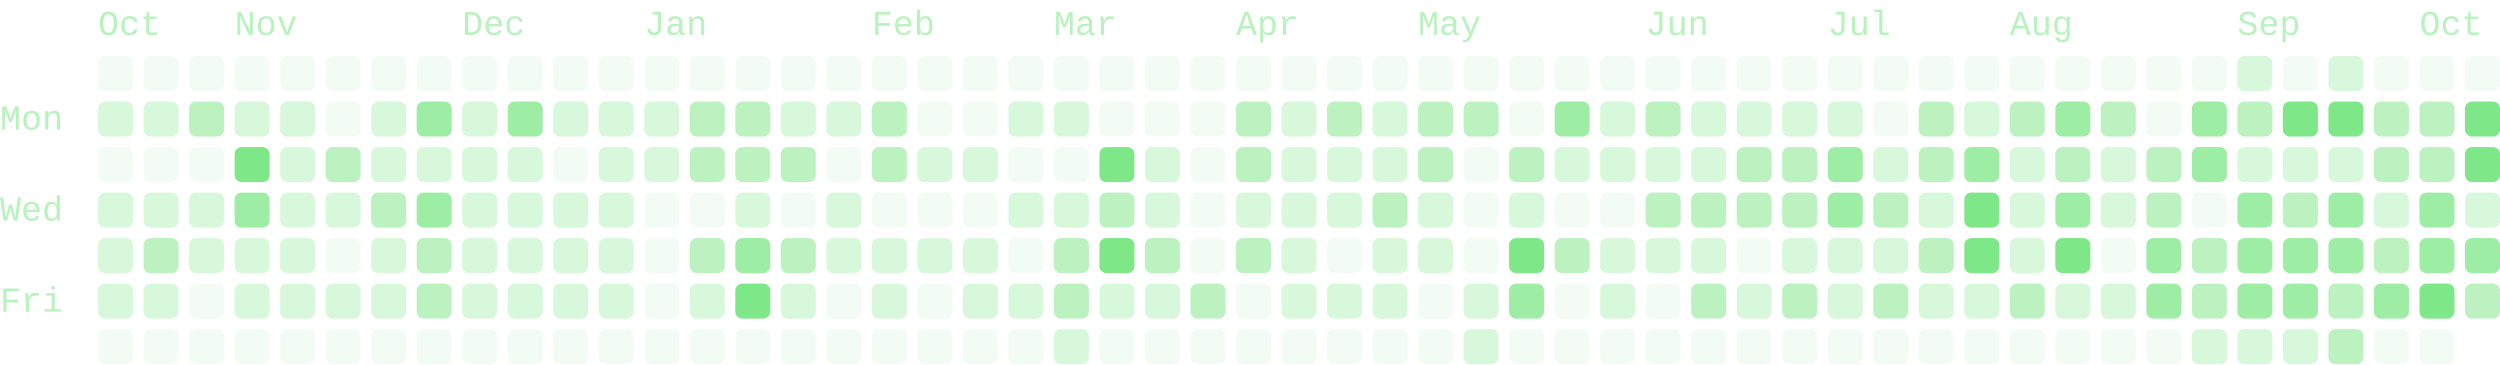
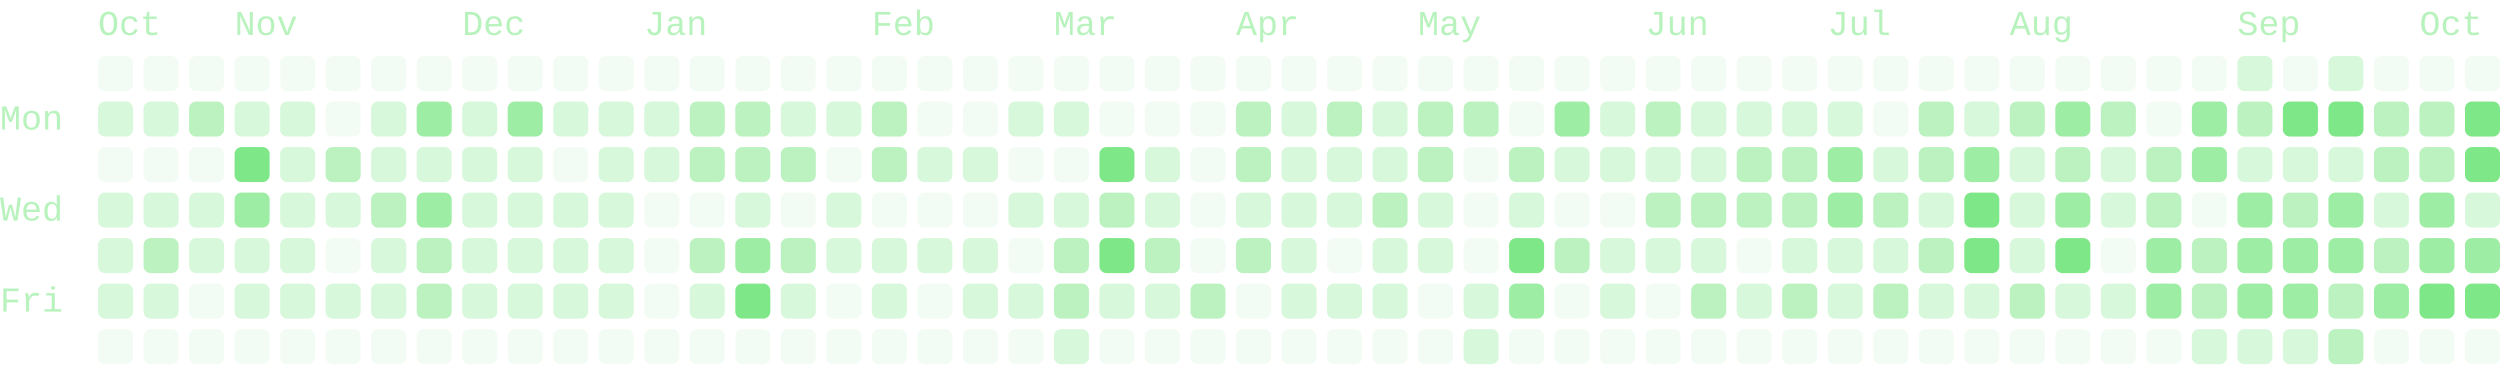
- <svg xmlns="http://www.w3.org/2000/svg" viewBox="0 0 714 104" width="714" height="104" role="img" aria-labelledby="cg-title" class="cg" color="#7ee787" font-family="ui-monospace, SFMono-Regular, Menlo, Consolas, 'Liberation Mono', monospace" font-size="10" data-total="2003" data-from="2025-10-05" data-to="2026-10-09">
+ <svg xmlns="http://www.w3.org/2000/svg" viewBox="0 0 714 104" width="714" height="104" role="img" aria-labelledby="cg-title" class="cg" color="#7ee787" font-family="ui-monospace, SFMono-Regular, Menlo, Consolas, 'Liberation Mono', monospace" font-size="10" data-total="2016" data-from="2025-10-05" data-to="2026-10-10">
  <g class="cg-labels" fill="currentColor" fill-opacity="0.55">
    <text class="cg-month" data-month="9" x="28" y="10">Oct</text>
    <text class="cg-month" data-month="10" x="67" y="10">Nov</text>
    <text class="cg-month" data-month="11" x="132" y="10">Dec</text>
    <text class="cg-month" data-month="0" x="184" y="10">Jan</text>
    <text class="cg-month" data-month="1" x="249" y="10">Feb</text>
    <text class="cg-month" data-month="2" x="301" y="10">Mar</text>
    <text class="cg-month" data-month="3" x="353" y="10">Apr</text>
    <text class="cg-month" data-month="4" x="405" y="10">May</text>
    <text class="cg-month" data-month="5" x="470" y="10">Jun</text>
    <text class="cg-month" data-month="6" x="522" y="10">Jul</text>
    <text class="cg-month" data-month="7" x="574" y="10">Aug</text>
    <text class="cg-month" data-month="8" x="639" y="10">Sep</text>
    <text class="cg-month" data-month="9" x="691" y="10">Oct</text>
    <text class="cg-day" data-day="1" x="0" y="37">Mon</text>
    <text class="cg-day" data-day="3" x="0" y="63">Wed</text>
    <text class="cg-day" data-day="5" x="0" y="89">Fri</text>
  </g>
  <g class="cg-days" fill="currentColor">
    <g fill-opacity="0.09">
      <rect x="28" y="16" width="10" height="10" rx="2" data-date="2025-10-05" data-count="0" data-level="0" />
      <rect x="28" y="42" width="10" height="10" rx="2" data-date="2025-10-07" data-count="0" data-level="0" />
      <rect x="28" y="94" width="10" height="10" rx="2" data-date="2025-10-11" data-count="0" data-level="0" />
      <rect x="41" y="16" width="10" height="10" rx="2" data-date="2025-10-12" data-count="0" data-level="0" />
      <rect x="41" y="42" width="10" height="10" rx="2" data-date="2025-10-14" data-count="0" data-level="0" />
      <rect x="41" y="94" width="10" height="10" rx="2" data-date="2025-10-18" data-count="0" data-level="0" />
      <rect x="54" y="16" width="10" height="10" rx="2" data-date="2025-10-19" data-count="0" data-level="0" />
      <rect x="54" y="42" width="10" height="10" rx="2" data-date="2025-10-21" data-count="0" data-level="0" />
      <rect x="54" y="81" width="10" height="10" rx="2" data-date="2025-10-24" data-count="0" data-level="0" />
      <rect x="54" y="94" width="10" height="10" rx="2" data-date="2025-10-25" data-count="0" data-level="0" />
      <rect x="67" y="16" width="10" height="10" rx="2" data-date="2025-10-26" data-count="0" data-level="0" />
      <rect x="67" y="94" width="10" height="10" rx="2" data-date="2025-11-01" data-count="0" data-level="0" />
      <rect x="80" y="16" width="10" height="10" rx="2" data-date="2025-11-02" data-count="0" data-level="0" />
      <rect x="80" y="94" width="10" height="10" rx="2" data-date="2025-11-08" data-count="0" data-level="0" />
      <rect x="93" y="16" width="10" height="10" rx="2" data-date="2025-11-09" data-count="0" data-level="0" />
      <rect x="93" y="29" width="10" height="10" rx="2" data-date="2025-11-10" data-count="0" data-level="0" />
      <rect x="93" y="68" width="10" height="10" rx="2" data-date="2025-11-13" data-count="0" data-level="0" />
      <rect x="93" y="94" width="10" height="10" rx="2" data-date="2025-11-15" data-count="0" data-level="0" />
      <rect x="106" y="16" width="10" height="10" rx="2" data-date="2025-11-16" data-count="0" data-level="0" />
      <rect x="106" y="94" width="10" height="10" rx="2" data-date="2025-11-22" data-count="0" data-level="0" />
      <rect x="119" y="16" width="10" height="10" rx="2" data-date="2025-11-23" data-count="0" data-level="0" />
      <rect x="119" y="94" width="10" height="10" rx="2" data-date="2025-11-29" data-count="0" data-level="0" />
      <rect x="132" y="16" width="10" height="10" rx="2" data-date="2025-11-30" data-count="0" data-level="0" />
      <rect x="132" y="94" width="10" height="10" rx="2" data-date="2025-12-06" data-count="0" data-level="0" />
      <rect x="145" y="16" width="10" height="10" rx="2" data-date="2025-12-07" data-count="0" data-level="0" />
      <rect x="145" y="94" width="10" height="10" rx="2" data-date="2025-12-13" data-count="0" data-level="0" />
      <rect x="158" y="16" width="10" height="10" rx="2" data-date="2025-12-14" data-count="0" data-level="0" />
      <rect x="158" y="42" width="10" height="10" rx="2" data-date="2025-12-16" data-count="0" data-level="0" />
      <rect x="158" y="94" width="10" height="10" rx="2" data-date="2025-12-20" data-count="0" data-level="0" />
      <rect x="171" y="16" width="10" height="10" rx="2" data-date="2025-12-21" data-count="0" data-level="0" />
      <rect x="171" y="94" width="10" height="10" rx="2" data-date="2025-12-27" data-count="0" data-level="0" />
      <rect x="184" y="16" width="10" height="10" rx="2" data-date="2025-12-28" data-count="0" data-level="0" />
      <rect x="184" y="55" width="10" height="10" rx="2" data-date="2025-12-31" data-count="0" data-level="0" />
      <rect x="184" y="68" width="10" height="10" rx="2" data-date="2026-01-01" data-count="0" data-level="0" />
      <rect x="184" y="81" width="10" height="10" rx="2" data-date="2026-01-02" data-count="0" data-level="0" />
      <rect x="184" y="94" width="10" height="10" rx="2" data-date="2026-01-03" data-count="0" data-level="0" />
      <rect x="197" y="16" width="10" height="10" rx="2" data-date="2026-01-04" data-count="0" data-level="0" />
      <rect x="197" y="55" width="10" height="10" rx="2" data-date="2026-01-07" data-count="0" data-level="0" />
      <rect x="197" y="94" width="10" height="10" rx="2" data-date="2026-01-10" data-count="0" data-level="0" />
      <rect x="210" y="16" width="10" height="10" rx="2" data-date="2026-01-11" data-count="0" data-level="0" />
      <rect x="210" y="94" width="10" height="10" rx="2" data-date="2026-01-17" data-count="0" data-level="0" />
      <rect x="223" y="16" width="10" height="10" rx="2" data-date="2026-01-18" data-count="0" data-level="0" />
      <rect x="223" y="55" width="10" height="10" rx="2" data-date="2026-01-21" data-count="0" data-level="0" />
      <rect x="223" y="94" width="10" height="10" rx="2" data-date="2026-01-24" data-count="0" data-level="0" />
      <rect x="236" y="16" width="10" height="10" rx="2" data-date="2026-01-25" data-count="0" data-level="0" />
      <rect x="236" y="42" width="10" height="10" rx="2" data-date="2026-01-27" data-count="0" data-level="0" />
      <rect x="236" y="81" width="10" height="10" rx="2" data-date="2026-01-30" data-count="0" data-level="0" />
      <rect x="236" y="94" width="10" height="10" rx="2" data-date="2026-01-31" data-count="0" data-level="0" />
      <rect x="249" y="16" width="10" height="10" rx="2" data-date="2026-02-01" data-count="0" data-level="0" />
      <rect x="249" y="55" width="10" height="10" rx="2" data-date="2026-02-04" data-count="0" data-level="0" />
      <rect x="249" y="94" width="10" height="10" rx="2" data-date="2026-02-07" data-count="0" data-level="0" />
      <rect x="262" y="16" width="10" height="10" rx="2" data-date="2026-02-08" data-count="0" data-level="0" />
      <rect x="262" y="29" width="10" height="10" rx="2" data-date="2026-02-09" data-count="0" data-level="0" />
      <rect x="262" y="55" width="10" height="10" rx="2" data-date="2026-02-11" data-count="0" data-level="0" />
      <rect x="262" y="81" width="10" height="10" rx="2" data-date="2026-02-13" data-count="0" data-level="0" />
      <rect x="262" y="94" width="10" height="10" rx="2" data-date="2026-02-14" data-count="0" data-level="0" />
      <rect x="275" y="16" width="10" height="10" rx="2" data-date="2026-02-15" data-count="0" data-level="0" />
      <rect x="275" y="29" width="10" height="10" rx="2" data-date="2026-02-16" data-count="0" data-level="0" />
      <rect x="275" y="55" width="10" height="10" rx="2" data-date="2026-02-18" data-count="0" data-level="0" />
      <rect x="275" y="94" width="10" height="10" rx="2" data-date="2026-02-21" data-count="0" data-level="0" />
      <rect x="288" y="16" width="10" height="10" rx="2" data-date="2026-02-22" data-count="0" data-level="0" />
      <rect x="288" y="42" width="10" height="10" rx="2" data-date="2026-02-24" data-count="0" data-level="0" />
      <rect x="288" y="68" width="10" height="10" rx="2" data-date="2026-02-26" data-count="0" data-level="0" />
      <rect x="288" y="94" width="10" height="10" rx="2" data-date="2026-02-28" data-count="0" data-level="0" />
      <rect x="301" y="16" width="10" height="10" rx="2" data-date="2026-03-01" data-count="0" data-level="0" />
      <rect x="301" y="42" width="10" height="10" rx="2" data-date="2026-03-03" data-count="0" data-level="0" />
      <rect x="314" y="16" width="10" height="10" rx="2" data-date="2026-03-08" data-count="0" data-level="0" />
      <rect x="314" y="29" width="10" height="10" rx="2" data-date="2026-03-09" data-count="0" data-level="0" />
      <rect x="314" y="94" width="10" height="10" rx="2" data-date="2026-03-14" data-count="0" data-level="0" />
      <rect x="327" y="16" width="10" height="10" rx="2" data-date="2026-03-15" data-count="0" data-level="0" />
      <rect x="327" y="29" width="10" height="10" rx="2" data-date="2026-03-16" data-count="0" data-level="0" />
      <rect x="327" y="94" width="10" height="10" rx="2" data-date="2026-03-21" data-count="0" data-level="0" />
      <rect x="340" y="16" width="10" height="10" rx="2" data-date="2026-03-22" data-count="0" data-level="0" />
      <rect x="340" y="29" width="10" height="10" rx="2" data-date="2026-03-23" data-count="0" data-level="0" />
      <rect x="340" y="42" width="10" height="10" rx="2" data-date="2026-03-24" data-count="0" data-level="0" />
      <rect x="340" y="55" width="10" height="10" rx="2" data-date="2026-03-25" data-count="0" data-level="0" />
      <rect x="340" y="68" width="10" height="10" rx="2" data-date="2026-03-26" data-count="0" data-level="0" />
      <rect x="340" y="94" width="10" height="10" rx="2" data-date="2026-03-28" data-count="0" data-level="0" />
      <rect x="353" y="16" width="10" height="10" rx="2" data-date="2026-03-29" data-count="0" data-level="0" />
      <rect x="353" y="81" width="10" height="10" rx="2" data-date="2026-04-03" data-count="0" data-level="0" />
      <rect x="353" y="94" width="10" height="10" rx="2" data-date="2026-04-04" data-count="0" data-level="0" />
      <rect x="366" y="16" width="10" height="10" rx="2" data-date="2026-04-05" data-count="0" data-level="0" />
      <rect x="366" y="94" width="10" height="10" rx="2" data-date="2026-04-11" data-count="0" data-level="0" />
      <rect x="379" y="16" width="10" height="10" rx="2" data-date="2026-04-12" data-count="0" data-level="0" />
      <rect x="379" y="68" width="10" height="10" rx="2" data-date="2026-04-16" data-count="0" data-level="0" />
      <rect x="379" y="94" width="10" height="10" rx="2" data-date="2026-04-18" data-count="0" data-level="0" />
      <rect x="392" y="16" width="10" height="10" rx="2" data-date="2026-04-19" data-count="0" data-level="0" />
      <rect x="392" y="94" width="10" height="10" rx="2" data-date="2026-04-25" data-count="0" data-level="0" />
      <rect x="405" y="16" width="10" height="10" rx="2" data-date="2026-04-26" data-count="0" data-level="0" />
      <rect x="405" y="81" width="10" height="10" rx="2" data-date="2026-05-01" data-count="0" data-level="0" />
      <rect x="405" y="94" width="10" height="10" rx="2" data-date="2026-05-02" data-count="0" data-level="0" />
      <rect x="418" y="16" width="10" height="10" rx="2" data-date="2026-05-03" data-count="0" data-level="0" />
      <rect x="418" y="42" width="10" height="10" rx="2" data-date="2026-05-05" data-count="0" data-level="0" />
      <rect x="418" y="55" width="10" height="10" rx="2" data-date="2026-05-06" data-count="0" data-level="0" />
      <rect x="418" y="68" width="10" height="10" rx="2" data-date="2026-05-07" data-count="0" data-level="0" />
      <rect x="431" y="16" width="10" height="10" rx="2" data-date="2026-05-10" data-count="0" data-level="0" />
      <rect x="431" y="29" width="10" height="10" rx="2" data-date="2026-05-11" data-count="0" data-level="0" />
      <rect x="431" y="94" width="10" height="10" rx="2" data-date="2026-05-16" data-count="0" data-level="0" />
      <rect x="444" y="16" width="10" height="10" rx="2" data-date="2026-05-17" data-count="0" data-level="0" />
      <rect x="444" y="55" width="10" height="10" rx="2" data-date="2026-05-20" data-count="0" data-level="0" />
      <rect x="444" y="81" width="10" height="10" rx="2" data-date="2026-05-22" data-count="0" data-level="0" />
      <rect x="444" y="94" width="10" height="10" rx="2" data-date="2026-05-23" data-count="0" data-level="0" />
      <rect x="457" y="16" width="10" height="10" rx="2" data-date="2026-05-24" data-count="0" data-level="0" />
      <rect x="457" y="55" width="10" height="10" rx="2" data-date="2026-05-27" data-count="0" data-level="0" />
      <rect x="457" y="94" width="10" height="10" rx="2" data-date="2026-05-30" data-count="0" data-level="0" />
      <rect x="470" y="16" width="10" height="10" rx="2" data-date="2026-05-31" data-count="0" data-level="0" />
      <rect x="470" y="81" width="10" height="10" rx="2" data-date="2026-06-05" data-count="0" data-level="0" />
      <rect x="470" y="94" width="10" height="10" rx="2" data-date="2026-06-06" data-count="0" data-level="0" />
      <rect x="483" y="16" width="10" height="10" rx="2" data-date="2026-06-07" data-count="0" data-level="0" />
      <rect x="483" y="94" width="10" height="10" rx="2" data-date="2026-06-13" data-count="0" data-level="0" />
      <rect x="496" y="16" width="10" height="10" rx="2" data-date="2026-06-14" data-count="0" data-level="0" />
      <rect x="496" y="68" width="10" height="10" rx="2" data-date="2026-06-18" data-count="0" data-level="0" />
      <rect x="496" y="94" width="10" height="10" rx="2" data-date="2026-06-20" data-count="0" data-level="0" />
      <rect x="509" y="16" width="10" height="10" rx="2" data-date="2026-06-21" data-count="0" data-level="0" />
      <rect x="509" y="94" width="10" height="10" rx="2" data-date="2026-06-27" data-count="0" data-level="0" />
      <rect x="522" y="16" width="10" height="10" rx="2" data-date="2026-06-28" data-count="0" data-level="0" />
      <rect x="522" y="94" width="10" height="10" rx="2" data-date="2026-07-04" data-count="0" data-level="0" />
      <rect x="535" y="16" width="10" height="10" rx="2" data-date="2026-07-05" data-count="0" data-level="0" />
      <rect x="535" y="29" width="10" height="10" rx="2" data-date="2026-07-06" data-count="0" data-level="0" />
      <rect x="535" y="94" width="10" height="10" rx="2" data-date="2026-07-11" data-count="0" data-level="0" />
      <rect x="548" y="16" width="10" height="10" rx="2" data-date="2026-07-12" data-count="0" data-level="0" />
      <rect x="548" y="94" width="10" height="10" rx="2" data-date="2026-07-18" data-count="0" data-level="0" />
      <rect x="561" y="16" width="10" height="10" rx="2" data-date="2026-07-19" data-count="0" data-level="0" />
      <rect x="561" y="94" width="10" height="10" rx="2" data-date="2026-07-25" data-count="0" data-level="0" />
      <rect x="574" y="16" width="10" height="10" rx="2" data-date="2026-07-26" data-count="0" data-level="0" />
      <rect x="574" y="94" width="10" height="10" rx="2" data-date="2026-08-01" data-count="0" data-level="0" />
      <rect x="587" y="16" width="10" height="10" rx="2" data-date="2026-08-02" data-count="0" data-level="0" />
      <rect x="587" y="94" width="10" height="10" rx="2" data-date="2026-08-08" data-count="0" data-level="0" />
      <rect x="600" y="16" width="10" height="10" rx="2" data-date="2026-08-09" data-count="0" data-level="0" />
      <rect x="600" y="68" width="10" height="10" rx="2" data-date="2026-08-13" data-count="0" data-level="0" />
      <rect x="600" y="94" width="10" height="10" rx="2" data-date="2026-08-15" data-count="0" data-level="0" />
      <rect x="613" y="16" width="10" height="10" rx="2" data-date="2026-08-16" data-count="0" data-level="0" />
      <rect x="613" y="29" width="10" height="10" rx="2" data-date="2026-08-17" data-count="0" data-level="0" />
      <rect x="613" y="94" width="10" height="10" rx="2" data-date="2026-08-22" data-count="0" data-level="0" />
      <rect x="626" y="16" width="10" height="10" rx="2" data-date="2026-08-23" data-count="0" data-level="0" />
      <rect x="626" y="55" width="10" height="10" rx="2" data-date="2026-08-26" data-count="0" data-level="0" />
      <rect x="652" y="16" width="10" height="10" rx="2" data-date="2026-09-06" data-count="0" data-level="0" />
      <rect x="678" y="16" width="10" height="10" rx="2" data-date="2026-09-20" data-count="0" data-level="0" />
      <rect x="678" y="94" width="10" height="10" rx="2" data-date="2026-09-26" data-count="0" data-level="0" />
      <rect x="691" y="16" width="10" height="10" rx="2" data-date="2026-09-27" data-count="0" data-level="0" />
      <rect x="691" y="94" width="10" height="10" rx="2" data-date="2026-10-03" data-count="0" data-level="0" />
      <rect x="704" y="16" width="10" height="10" rx="2" data-date="2026-10-04" data-count="0" data-level="0" />
+       <rect x="704" y="94" width="10" height="10" rx="2" data-date="2026-10-10" data-count="0" data-level="0" />
    </g>
    <g fill-opacity="0.3">
      <rect x="28" y="29" width="10" height="10" rx="2" data-date="2025-10-06" data-count="1" data-level="1" />
      <rect x="28" y="55" width="10" height="10" rx="2" data-date="2025-10-08" data-count="6" data-level="1" />
      <rect x="28" y="68" width="10" height="10" rx="2" data-date="2025-10-09" data-count="2" data-level="1" />
      <rect x="28" y="81" width="10" height="10" rx="2" data-date="2025-10-10" data-count="1" data-level="1" />
      <rect x="41" y="29" width="10" height="10" rx="2" data-date="2025-10-13" data-count="6" data-level="1" />
      <rect x="41" y="55" width="10" height="10" rx="2" data-date="2025-10-15" data-count="6" data-level="1" />
      <rect x="41" y="81" width="10" height="10" rx="2" data-date="2025-10-17" data-count="1" data-level="1" />
      <rect x="54" y="55" width="10" height="10" rx="2" data-date="2025-10-22" data-count="1" data-level="1" />
      <rect x="54" y="68" width="10" height="10" rx="2" data-date="2025-10-23" data-count="2" data-level="1" />
      <rect x="67" y="29" width="10" height="10" rx="2" data-date="2025-10-27" data-count="1" data-level="1" />
      <rect x="67" y="68" width="10" height="10" rx="2" data-date="2025-10-30" data-count="2" data-level="1" />
      <rect x="67" y="81" width="10" height="10" rx="2" data-date="2025-10-31" data-count="1" data-level="1" />
      <rect x="80" y="29" width="10" height="10" rx="2" data-date="2025-11-03" data-count="2" data-level="1" />
      <rect x="80" y="42" width="10" height="10" rx="2" data-date="2025-11-04" data-count="3" data-level="1" />
      <rect x="80" y="55" width="10" height="10" rx="2" data-date="2025-11-05" data-count="2" data-level="1" />
      <rect x="80" y="68" width="10" height="10" rx="2" data-date="2025-11-06" data-count="4" data-level="1" />
      <rect x="80" y="81" width="10" height="10" rx="2" data-date="2025-11-07" data-count="1" data-level="1" />
      <rect x="93" y="55" width="10" height="10" rx="2" data-date="2025-11-12" data-count="4" data-level="1" />
      <rect x="93" y="81" width="10" height="10" rx="2" data-date="2025-11-14" data-count="2" data-level="1" />
      <rect x="106" y="29" width="10" height="10" rx="2" data-date="2025-11-17" data-count="1" data-level="1" />
      <rect x="106" y="42" width="10" height="10" rx="2" data-date="2025-11-18" data-count="7" data-level="1" />
      <rect x="106" y="68" width="10" height="10" rx="2" data-date="2025-11-20" data-count="5" data-level="1" />
      <rect x="106" y="81" width="10" height="10" rx="2" data-date="2025-11-21" data-count="1" data-level="1" />
      <rect x="119" y="42" width="10" height="10" rx="2" data-date="2025-11-25" data-count="6" data-level="1" />
      <rect x="132" y="29" width="10" height="10" rx="2" data-date="2025-12-01" data-count="7" data-level="1" />
      <rect x="132" y="42" width="10" height="10" rx="2" data-date="2025-12-02" data-count="2" data-level="1" />
      <rect x="132" y="55" width="10" height="10" rx="2" data-date="2025-12-03" data-count="1" data-level="1" />
      <rect x="132" y="68" width="10" height="10" rx="2" data-date="2025-12-04" data-count="5" data-level="1" />
      <rect x="132" y="81" width="10" height="10" rx="2" data-date="2025-12-05" data-count="5" data-level="1" />
      <rect x="145" y="42" width="10" height="10" rx="2" data-date="2025-12-09" data-count="7" data-level="1" />
      <rect x="145" y="55" width="10" height="10" rx="2" data-date="2025-12-10" data-count="3" data-level="1" />
      <rect x="145" y="68" width="10" height="10" rx="2" data-date="2025-12-11" data-count="3" data-level="1" />
      <rect x="145" y="81" width="10" height="10" rx="2" data-date="2025-12-12" data-count="6" data-level="1" />
      <rect x="158" y="29" width="10" height="10" rx="2" data-date="2025-12-15" data-count="7" data-level="1" />
      <rect x="158" y="55" width="10" height="10" rx="2" data-date="2025-12-17" data-count="3" data-level="1" />
      <rect x="158" y="68" width="10" height="10" rx="2" data-date="2025-12-18" data-count="2" data-level="1" />
      <rect x="158" y="81" width="10" height="10" rx="2" data-date="2025-12-19" data-count="7" data-level="1" />
      <rect x="171" y="29" width="10" height="10" rx="2" data-date="2025-12-22" data-count="3" data-level="1" />
      <rect x="171" y="42" width="10" height="10" rx="2" data-date="2025-12-23" data-count="2" data-level="1" />
      <rect x="171" y="55" width="10" height="10" rx="2" data-date="2025-12-24" data-count="1" data-level="1" />
      <rect x="171" y="68" width="10" height="10" rx="2" data-date="2025-12-25" data-count="2" data-level="1" />
      <rect x="171" y="81" width="10" height="10" rx="2" data-date="2025-12-26" data-count="5" data-level="1" />
      <rect x="184" y="29" width="10" height="10" rx="2" data-date="2025-12-29" data-count="3" data-level="1" />
      <rect x="184" y="42" width="10" height="10" rx="2" data-date="2025-12-30" data-count="5" data-level="1" />
      <rect x="197" y="81" width="10" height="10" rx="2" data-date="2026-01-09" data-count="7" data-level="1" />
      <rect x="210" y="55" width="10" height="10" rx="2" data-date="2026-01-14" data-count="5" data-level="1" />
      <rect x="223" y="29" width="10" height="10" rx="2" data-date="2026-01-19" data-count="5" data-level="1" />
      <rect x="223" y="81" width="10" height="10" rx="2" data-date="2026-01-23" data-count="7" data-level="1" />
      <rect x="236" y="29" width="10" height="10" rx="2" data-date="2026-01-26" data-count="3" data-level="1" />
      <rect x="236" y="55" width="10" height="10" rx="2" data-date="2026-01-28" data-count="5" data-level="1" />
      <rect x="236" y="68" width="10" height="10" rx="2" data-date="2026-01-29" data-count="1" data-level="1" />
      <rect x="249" y="68" width="10" height="10" rx="2" data-date="2026-02-05" data-count="3" data-level="1" />
      <rect x="249" y="81" width="10" height="10" rx="2" data-date="2026-02-06" data-count="4" data-level="1" />
      <rect x="262" y="42" width="10" height="10" rx="2" data-date="2026-02-10" data-count="1" data-level="1" />
      <rect x="262" y="68" width="10" height="10" rx="2" data-date="2026-02-12" data-count="1" data-level="1" />
      <rect x="275" y="42" width="10" height="10" rx="2" data-date="2026-02-17" data-count="1" data-level="1" />
      <rect x="275" y="68" width="10" height="10" rx="2" data-date="2026-02-19" data-count="4" data-level="1" />
      <rect x="275" y="81" width="10" height="10" rx="2" data-date="2026-02-20" data-count="4" data-level="1" />
      <rect x="288" y="29" width="10" height="10" rx="2" data-date="2026-02-23" data-count="3" data-level="1" />
      <rect x="288" y="55" width="10" height="10" rx="2" data-date="2026-02-25" data-count="2" data-level="1" />
      <rect x="288" y="81" width="10" height="10" rx="2" data-date="2026-02-27" data-count="1" data-level="1" />
      <rect x="301" y="29" width="10" height="10" rx="2" data-date="2026-03-02" data-count="1" data-level="1" />
      <rect x="301" y="55" width="10" height="10" rx="2" data-date="2026-03-04" data-count="4" data-level="1" />
      <rect x="301" y="94" width="10" height="10" rx="2" data-date="2026-03-07" data-count="4" data-level="1" />
      <rect x="314" y="81" width="10" height="10" rx="2" data-date="2026-03-13" data-count="6" data-level="1" />
      <rect x="327" y="42" width="10" height="10" rx="2" data-date="2026-03-17" data-count="4" data-level="1" />
      <rect x="327" y="55" width="10" height="10" rx="2" data-date="2026-03-18" data-count="6" data-level="1" />
      <rect x="327" y="81" width="10" height="10" rx="2" data-date="2026-03-20" data-count="1" data-level="1" />
      <rect x="353" y="55" width="10" height="10" rx="2" data-date="2026-04-01" data-count="7" data-level="1" />
      <rect x="366" y="29" width="10" height="10" rx="2" data-date="2026-04-06" data-count="4" data-level="1" />
      <rect x="366" y="42" width="10" height="10" rx="2" data-date="2026-04-07" data-count="7" data-level="1" />
      <rect x="366" y="55" width="10" height="10" rx="2" data-date="2026-04-08" data-count="4" data-level="1" />
      <rect x="366" y="68" width="10" height="10" rx="2" data-date="2026-04-09" data-count="1" data-level="1" />
      <rect x="366" y="81" width="10" height="10" rx="2" data-date="2026-04-10" data-count="1" data-level="1" />
      <rect x="379" y="42" width="10" height="10" rx="2" data-date="2026-04-14" data-count="4" data-level="1" />
      <rect x="379" y="55" width="10" height="10" rx="2" data-date="2026-04-15" data-count="4" data-level="1" />
      <rect x="379" y="81" width="10" height="10" rx="2" data-date="2026-04-17" data-count="3" data-level="1" />
      <rect x="392" y="29" width="10" height="10" rx="2" data-date="2026-04-20" data-count="7" data-level="1" />
      <rect x="392" y="42" width="10" height="10" rx="2" data-date="2026-04-21" data-count="7" data-level="1" />
      <rect x="392" y="68" width="10" height="10" rx="2" data-date="2026-04-23" data-count="3" data-level="1" />
      <rect x="392" y="81" width="10" height="10" rx="2" data-date="2026-04-24" data-count="7" data-level="1" />
      <rect x="405" y="55" width="10" height="10" rx="2" data-date="2026-04-29" data-count="4" data-level="1" />
      <rect x="405" y="68" width="10" height="10" rx="2" data-date="2026-04-30" data-count="7" data-level="1" />
      <rect x="418" y="81" width="10" height="10" rx="2" data-date="2026-05-08" data-count="6" data-level="1" />
      <rect x="418" y="94" width="10" height="10" rx="2" data-date="2026-05-09" data-count="1" data-level="1" />
      <rect x="431" y="55" width="10" height="10" rx="2" data-date="2026-05-13" data-count="6" data-level="1" />
      <rect x="444" y="42" width="10" height="10" rx="2" data-date="2026-05-19" data-count="7" data-level="1" />
      <rect x="457" y="29" width="10" height="10" rx="2" data-date="2026-05-25" data-count="4" data-level="1" />
      <rect x="457" y="42" width="10" height="10" rx="2" data-date="2026-05-26" data-count="6" data-level="1" />
      <rect x="457" y="68" width="10" height="10" rx="2" data-date="2026-05-28" data-count="4" data-level="1" />
      <rect x="457" y="81" width="10" height="10" rx="2" data-date="2026-05-29" data-count="3" data-level="1" />
      <rect x="470" y="42" width="10" height="10" rx="2" data-date="2026-06-02" data-count="4" data-level="1" />
      <rect x="470" y="68" width="10" height="10" rx="2" data-date="2026-06-04" data-count="6" data-level="1" />
      <rect x="483" y="29" width="10" height="10" rx="2" data-date="2026-06-08" data-count="2" data-level="1" />
      <rect x="483" y="42" width="10" height="10" rx="2" data-date="2026-06-09" data-count="4" data-level="1" />
      <rect x="483" y="68" width="10" height="10" rx="2" data-date="2026-06-11" data-count="1" data-level="1" />
      <rect x="496" y="29" width="10" height="10" rx="2" data-date="2026-06-15" data-count="5" data-level="1" />
      <rect x="496" y="81" width="10" height="10" rx="2" data-date="2026-06-19" data-count="4" data-level="1" />
      <rect x="509" y="29" width="10" height="10" rx="2" data-date="2026-06-22" data-count="6" data-level="1" />
      <rect x="509" y="68" width="10" height="10" rx="2" data-date="2026-06-25" data-count="7" data-level="1" />
      <rect x="522" y="29" width="10" height="10" rx="2" data-date="2026-06-29" data-count="4" data-level="1" />
      <rect x="522" y="68" width="10" height="10" rx="2" data-date="2026-07-02" data-count="6" data-level="1" />
      <rect x="522" y="81" width="10" height="10" rx="2" data-date="2026-07-03" data-count="1" data-level="1" />
      <rect x="535" y="42" width="10" height="10" rx="2" data-date="2026-07-07" data-count="4" data-level="1" />
      <rect x="535" y="68" width="10" height="10" rx="2" data-date="2026-07-09" data-count="5" data-level="1" />
      <rect x="548" y="55" width="10" height="10" rx="2" data-date="2026-07-15" data-count="5" data-level="1" />
      <rect x="548" y="81" width="10" height="10" rx="2" data-date="2026-07-17" data-count="6" data-level="1" />
      <rect x="561" y="29" width="10" height="10" rx="2" data-date="2026-07-20" data-count="3" data-level="1" />
      <rect x="561" y="81" width="10" height="10" rx="2" data-date="2026-07-24" data-count="6" data-level="1" />
      <rect x="574" y="42" width="10" height="10" rx="2" data-date="2026-07-28" data-count="7" data-level="1" />
      <rect x="574" y="55" width="10" height="10" rx="2" data-date="2026-07-29" data-count="6" data-level="1" />
      <rect x="574" y="68" width="10" height="10" rx="2" data-date="2026-07-30" data-count="6" data-level="1" />
      <rect x="587" y="81" width="10" height="10" rx="2" data-date="2026-08-07" data-count="4" data-level="1" />
      <rect x="600" y="42" width="10" height="10" rx="2" data-date="2026-08-11" data-count="4" data-level="1" />
      <rect x="600" y="55" width="10" height="10" rx="2" data-date="2026-08-12" data-count="7" data-level="1" />
      <rect x="600" y="81" width="10" height="10" rx="2" data-date="2026-08-14" data-count="2" data-level="1" />
      <rect x="626" y="94" width="10" height="10" rx="2" data-date="2026-08-29" data-count="6" data-level="1" />
      <rect x="639" y="16" width="10" height="10" rx="2" data-date="2026-08-30" data-count="1" data-level="1" />
      <rect x="639" y="42" width="10" height="10" rx="2" data-date="2026-09-01" data-count="7" data-level="1" />
      <rect x="639" y="94" width="10" height="10" rx="2" data-date="2026-09-05" data-count="3" data-level="1" />
      <rect x="652" y="42" width="10" height="10" rx="2" data-date="2026-09-08" data-count="2" data-level="1" />
      <rect x="652" y="94" width="10" height="10" rx="2" data-date="2026-09-12" data-count="1" data-level="1" />
      <rect x="665" y="16" width="10" height="10" rx="2" data-date="2026-09-13" data-count="1" data-level="1" />
      <rect x="665" y="42" width="10" height="10" rx="2" data-date="2026-09-15" data-count="7" data-level="1" />
      <rect x="678" y="55" width="10" height="10" rx="2" data-date="2026-09-23" data-count="7" data-level="1" />
      <rect x="704" y="55" width="10" height="10" rx="2" data-date="2026-10-07" data-count="7" data-level="1" />
    </g>
    <g fill-opacity="0.52">
      <rect x="41" y="68" width="10" height="10" rx="2" data-date="2025-10-16" data-count="9" data-level="2" />
      <rect x="54" y="29" width="10" height="10" rx="2" data-date="2025-10-20" data-count="9" data-level="2" />
      <rect x="93" y="42" width="10" height="10" rx="2" data-date="2025-11-11" data-count="8" data-level="2" />
      <rect x="106" y="55" width="10" height="10" rx="2" data-date="2025-11-19" data-count="9" data-level="2" />
      <rect x="119" y="68" width="10" height="10" rx="2" data-date="2025-11-27" data-count="10" data-level="2" />
      <rect x="119" y="81" width="10" height="10" rx="2" data-date="2025-11-28" data-count="14" data-level="2" />
      <rect x="197" y="29" width="10" height="10" rx="2" data-date="2026-01-05" data-count="13" data-level="2" />
      <rect x="197" y="42" width="10" height="10" rx="2" data-date="2026-01-06" data-count="8" data-level="2" />
      <rect x="197" y="68" width="10" height="10" rx="2" data-date="2026-01-08" data-count="9" data-level="2" />
      <rect x="210" y="29" width="10" height="10" rx="2" data-date="2026-01-12" data-count="9" data-level="2" />
      <rect x="210" y="42" width="10" height="10" rx="2" data-date="2026-01-13" data-count="8" data-level="2" />
      <rect x="223" y="42" width="10" height="10" rx="2" data-date="2026-01-20" data-count="11" data-level="2" />
      <rect x="223" y="68" width="10" height="10" rx="2" data-date="2026-01-22" data-count="14" data-level="2" />
      <rect x="249" y="29" width="10" height="10" rx="2" data-date="2026-02-02" data-count="9" data-level="2" />
      <rect x="249" y="42" width="10" height="10" rx="2" data-date="2026-02-03" data-count="9" data-level="2" />
      <rect x="301" y="68" width="10" height="10" rx="2" data-date="2026-03-05" data-count="12" data-level="2" />
      <rect x="301" y="81" width="10" height="10" rx="2" data-date="2026-03-06" data-count="9" data-level="2" />
      <rect x="314" y="55" width="10" height="10" rx="2" data-date="2026-03-11" data-count="11" data-level="2" />
      <rect x="327" y="68" width="10" height="10" rx="2" data-date="2026-03-19" data-count="8" data-level="2" />
      <rect x="340" y="81" width="10" height="10" rx="2" data-date="2026-03-27" data-count="11" data-level="2" />
      <rect x="353" y="29" width="10" height="10" rx="2" data-date="2026-03-30" data-count="13" data-level="2" />
      <rect x="353" y="42" width="10" height="10" rx="2" data-date="2026-03-31" data-count="14" data-level="2" />
      <rect x="353" y="68" width="10" height="10" rx="2" data-date="2026-04-02" data-count="12" data-level="2" />
      <rect x="379" y="29" width="10" height="10" rx="2" data-date="2026-04-13" data-count="10" data-level="2" />
      <rect x="392" y="55" width="10" height="10" rx="2" data-date="2026-04-22" data-count="9" data-level="2" />
      <rect x="405" y="29" width="10" height="10" rx="2" data-date="2026-04-27" data-count="13" data-level="2" />
      <rect x="405" y="42" width="10" height="10" rx="2" data-date="2026-04-28" data-count="10" data-level="2" />
      <rect x="418" y="29" width="10" height="10" rx="2" data-date="2026-05-04" data-count="14" data-level="2" />
      <rect x="431" y="42" width="10" height="10" rx="2" data-date="2026-05-12" data-count="10" data-level="2" />
      <rect x="444" y="68" width="10" height="10" rx="2" data-date="2026-05-21" data-count="9" data-level="2" />
      <rect x="470" y="29" width="10" height="10" rx="2" data-date="2026-06-01" data-count="10" data-level="2" />
      <rect x="470" y="55" width="10" height="10" rx="2" data-date="2026-06-03" data-count="9" data-level="2" />
      <rect x="483" y="55" width="10" height="10" rx="2" data-date="2026-06-10" data-count="8" data-level="2" />
      <rect x="483" y="81" width="10" height="10" rx="2" data-date="2026-06-12" data-count="11" data-level="2" />
      <rect x="496" y="42" width="10" height="10" rx="2" data-date="2026-06-16" data-count="8" data-level="2" />
      <rect x="496" y="55" width="10" height="10" rx="2" data-date="2026-06-17" data-count="11" data-level="2" />
      <rect x="509" y="42" width="10" height="10" rx="2" data-date="2026-06-23" data-count="8" data-level="2" />
      <rect x="509" y="55" width="10" height="10" rx="2" data-date="2026-06-24" data-count="12" data-level="2" />
      <rect x="509" y="81" width="10" height="10" rx="2" data-date="2026-06-26" data-count="11" data-level="2" />
      <rect x="535" y="55" width="10" height="10" rx="2" data-date="2026-07-08" data-count="11" data-level="2" />
      <rect x="535" y="81" width="10" height="10" rx="2" data-date="2026-07-10" data-count="10" data-level="2" />
      <rect x="548" y="29" width="10" height="10" rx="2" data-date="2026-07-13" data-count="8" data-level="2" />
      <rect x="548" y="42" width="10" height="10" rx="2" data-date="2026-07-14" data-count="11" data-level="2" />
      <rect x="548" y="68" width="10" height="10" rx="2" data-date="2026-07-16" data-count="11" data-level="2" />
      <rect x="574" y="29" width="10" height="10" rx="2" data-date="2026-07-27" data-count="8" data-level="2" />
      <rect x="574" y="81" width="10" height="10" rx="2" data-date="2026-07-31" data-count="13" data-level="2" />
      <rect x="587" y="42" width="10" height="10" rx="2" data-date="2026-08-04" data-count="12" data-level="2" />
      <rect x="600" y="29" width="10" height="10" rx="2" data-date="2026-08-10" data-count="12" data-level="2" />
      <rect x="613" y="42" width="10" height="10" rx="2" data-date="2026-08-18" data-count="13" data-level="2" />
      <rect x="613" y="55" width="10" height="10" rx="2" data-date="2026-08-19" data-count="11" data-level="2" />
      <rect x="626" y="68" width="10" height="10" rx="2" data-date="2026-08-27" data-count="13" data-level="2" />
      <rect x="626" y="81" width="10" height="10" rx="2" data-date="2026-08-28" data-count="10" data-level="2" />
      <rect x="639" y="29" width="10" height="10" rx="2" data-date="2026-08-31" data-count="14" data-level="2" />
      <rect x="652" y="55" width="10" height="10" rx="2" data-date="2026-09-09" data-count="13" data-level="2" />
      <rect x="665" y="81" width="10" height="10" rx="2" data-date="2026-09-18" data-count="12" data-level="2" />
      <rect x="665" y="94" width="10" height="10" rx="2" data-date="2026-09-19" data-count="9" data-level="2" />
      <rect x="678" y="29" width="10" height="10" rx="2" data-date="2026-09-21" data-count="10" data-level="2" />
      <rect x="678" y="42" width="10" height="10" rx="2" data-date="2026-09-22" data-count="9" data-level="2" />
      <rect x="678" y="68" width="10" height="10" rx="2" data-date="2026-09-24" data-count="9" data-level="2" />
      <rect x="691" y="29" width="10" height="10" rx="2" data-date="2026-09-28" data-count="10" data-level="2" />
      <rect x="691" y="42" width="10" height="10" rx="2" data-date="2026-09-29" data-count="14" data-level="2" />
-       <rect x="704" y="81" width="10" height="10" rx="2" data-date="2026-10-09" data-count="12" data-level="2" />
    </g>
    <g fill-opacity="0.76">
      <rect x="67" y="55" width="10" height="10" rx="2" data-date="2025-10-29" data-count="20" data-level="3" />
      <rect x="119" y="29" width="10" height="10" rx="2" data-date="2025-11-24" data-count="15" data-level="3" />
      <rect x="119" y="55" width="10" height="10" rx="2" data-date="2025-11-26" data-count="17" data-level="3" />
      <rect x="145" y="29" width="10" height="10" rx="2" data-date="2025-12-08" data-count="18" data-level="3" />
      <rect x="210" y="68" width="10" height="10" rx="2" data-date="2026-01-15" data-count="18" data-level="3" />
      <rect x="431" y="81" width="10" height="10" rx="2" data-date="2026-05-15" data-count="18" data-level="3" />
      <rect x="444" y="29" width="10" height="10" rx="2" data-date="2026-05-18" data-count="16" data-level="3" />
      <rect x="522" y="42" width="10" height="10" rx="2" data-date="2026-06-30" data-count="20" data-level="3" />
      <rect x="522" y="55" width="10" height="10" rx="2" data-date="2026-07-01" data-count="15" data-level="3" />
      <rect x="561" y="42" width="10" height="10" rx="2" data-date="2026-07-21" data-count="15" data-level="3" />
      <rect x="587" y="29" width="10" height="10" rx="2" data-date="2026-08-03" data-count="17" data-level="3" />
      <rect x="587" y="55" width="10" height="10" rx="2" data-date="2026-08-05" data-count="18" data-level="3" />
      <rect x="613" y="68" width="10" height="10" rx="2" data-date="2026-08-20" data-count="19" data-level="3" />
      <rect x="613" y="81" width="10" height="10" rx="2" data-date="2026-08-21" data-count="17" data-level="3" />
      <rect x="626" y="29" width="10" height="10" rx="2" data-date="2026-08-24" data-count="16" data-level="3" />
      <rect x="626" y="42" width="10" height="10" rx="2" data-date="2026-08-25" data-count="19" data-level="3" />
      <rect x="639" y="55" width="10" height="10" rx="2" data-date="2026-09-02" data-count="18" data-level="3" />
      <rect x="639" y="68" width="10" height="10" rx="2" data-date="2026-09-03" data-count="21" data-level="3" />
      <rect x="639" y="81" width="10" height="10" rx="2" data-date="2026-09-04" data-count="15" data-level="3" />
      <rect x="652" y="68" width="10" height="10" rx="2" data-date="2026-09-10" data-count="16" data-level="3" />
      <rect x="652" y="81" width="10" height="10" rx="2" data-date="2026-09-11" data-count="17" data-level="3" />
      <rect x="665" y="55" width="10" height="10" rx="2" data-date="2026-09-16" data-count="19" data-level="3" />
      <rect x="665" y="68" width="10" height="10" rx="2" data-date="2026-09-17" data-count="15" data-level="3" />
      <rect x="678" y="81" width="10" height="10" rx="2" data-date="2026-09-25" data-count="21" data-level="3" />
-       <rect x="691" y="55" width="10" height="10" rx="2" data-date="2026-09-30" data-count="15" data-level="3" />
+       <rect x="691" y="55" width="10" height="10" rx="2" data-date="2026-09-30" data-count="17" data-level="3" />
      <rect x="691" y="68" width="10" height="10" rx="2" data-date="2026-10-01" data-count="18" data-level="3" />
      <rect x="704" y="68" width="10" height="10" rx="2" data-date="2026-10-08" data-count="21" data-level="3" />
    </g>
    <g fill-opacity="1.0">
      <rect x="67" y="42" width="10" height="10" rx="2" data-date="2025-10-28" data-count="22" data-level="4" />
      <rect x="210" y="81" width="10" height="10" rx="2" data-date="2026-01-16" data-count="28" data-level="4" />
      <rect x="314" y="42" width="10" height="10" rx="2" data-date="2026-03-10" data-count="34" data-level="4" />
      <rect x="314" y="68" width="10" height="10" rx="2" data-date="2026-03-12" data-count="26" data-level="4" />
      <rect x="431" y="68" width="10" height="10" rx="2" data-date="2026-05-14" data-count="24" data-level="4" />
      <rect x="561" y="55" width="10" height="10" rx="2" data-date="2026-07-22" data-count="29" data-level="4" />
      <rect x="561" y="68" width="10" height="10" rx="2" data-date="2026-07-23" data-count="22" data-level="4" />
      <rect x="587" y="68" width="10" height="10" rx="2" data-date="2026-08-06" data-count="24" data-level="4" />
      <rect x="652" y="29" width="10" height="10" rx="2" data-date="2026-09-07" data-count="27" data-level="4" />
      <rect x="665" y="29" width="10" height="10" rx="2" data-date="2026-09-14" data-count="25" data-level="4" />
      <rect x="691" y="81" width="10" height="10" rx="2" data-date="2026-10-02" data-count="27" data-level="4" />
      <rect x="704" y="29" width="10" height="10" rx="2" data-date="2026-10-05" data-count="49" data-level="4" />
      <rect x="704" y="42" width="10" height="10" rx="2" data-date="2026-10-06" data-count="41" data-level="4" />
+       <rect x="704" y="81" width="10" height="10" rx="2" data-date="2026-10-09" data-count="23" data-level="4" />
    </g>
  </g>
</svg>
